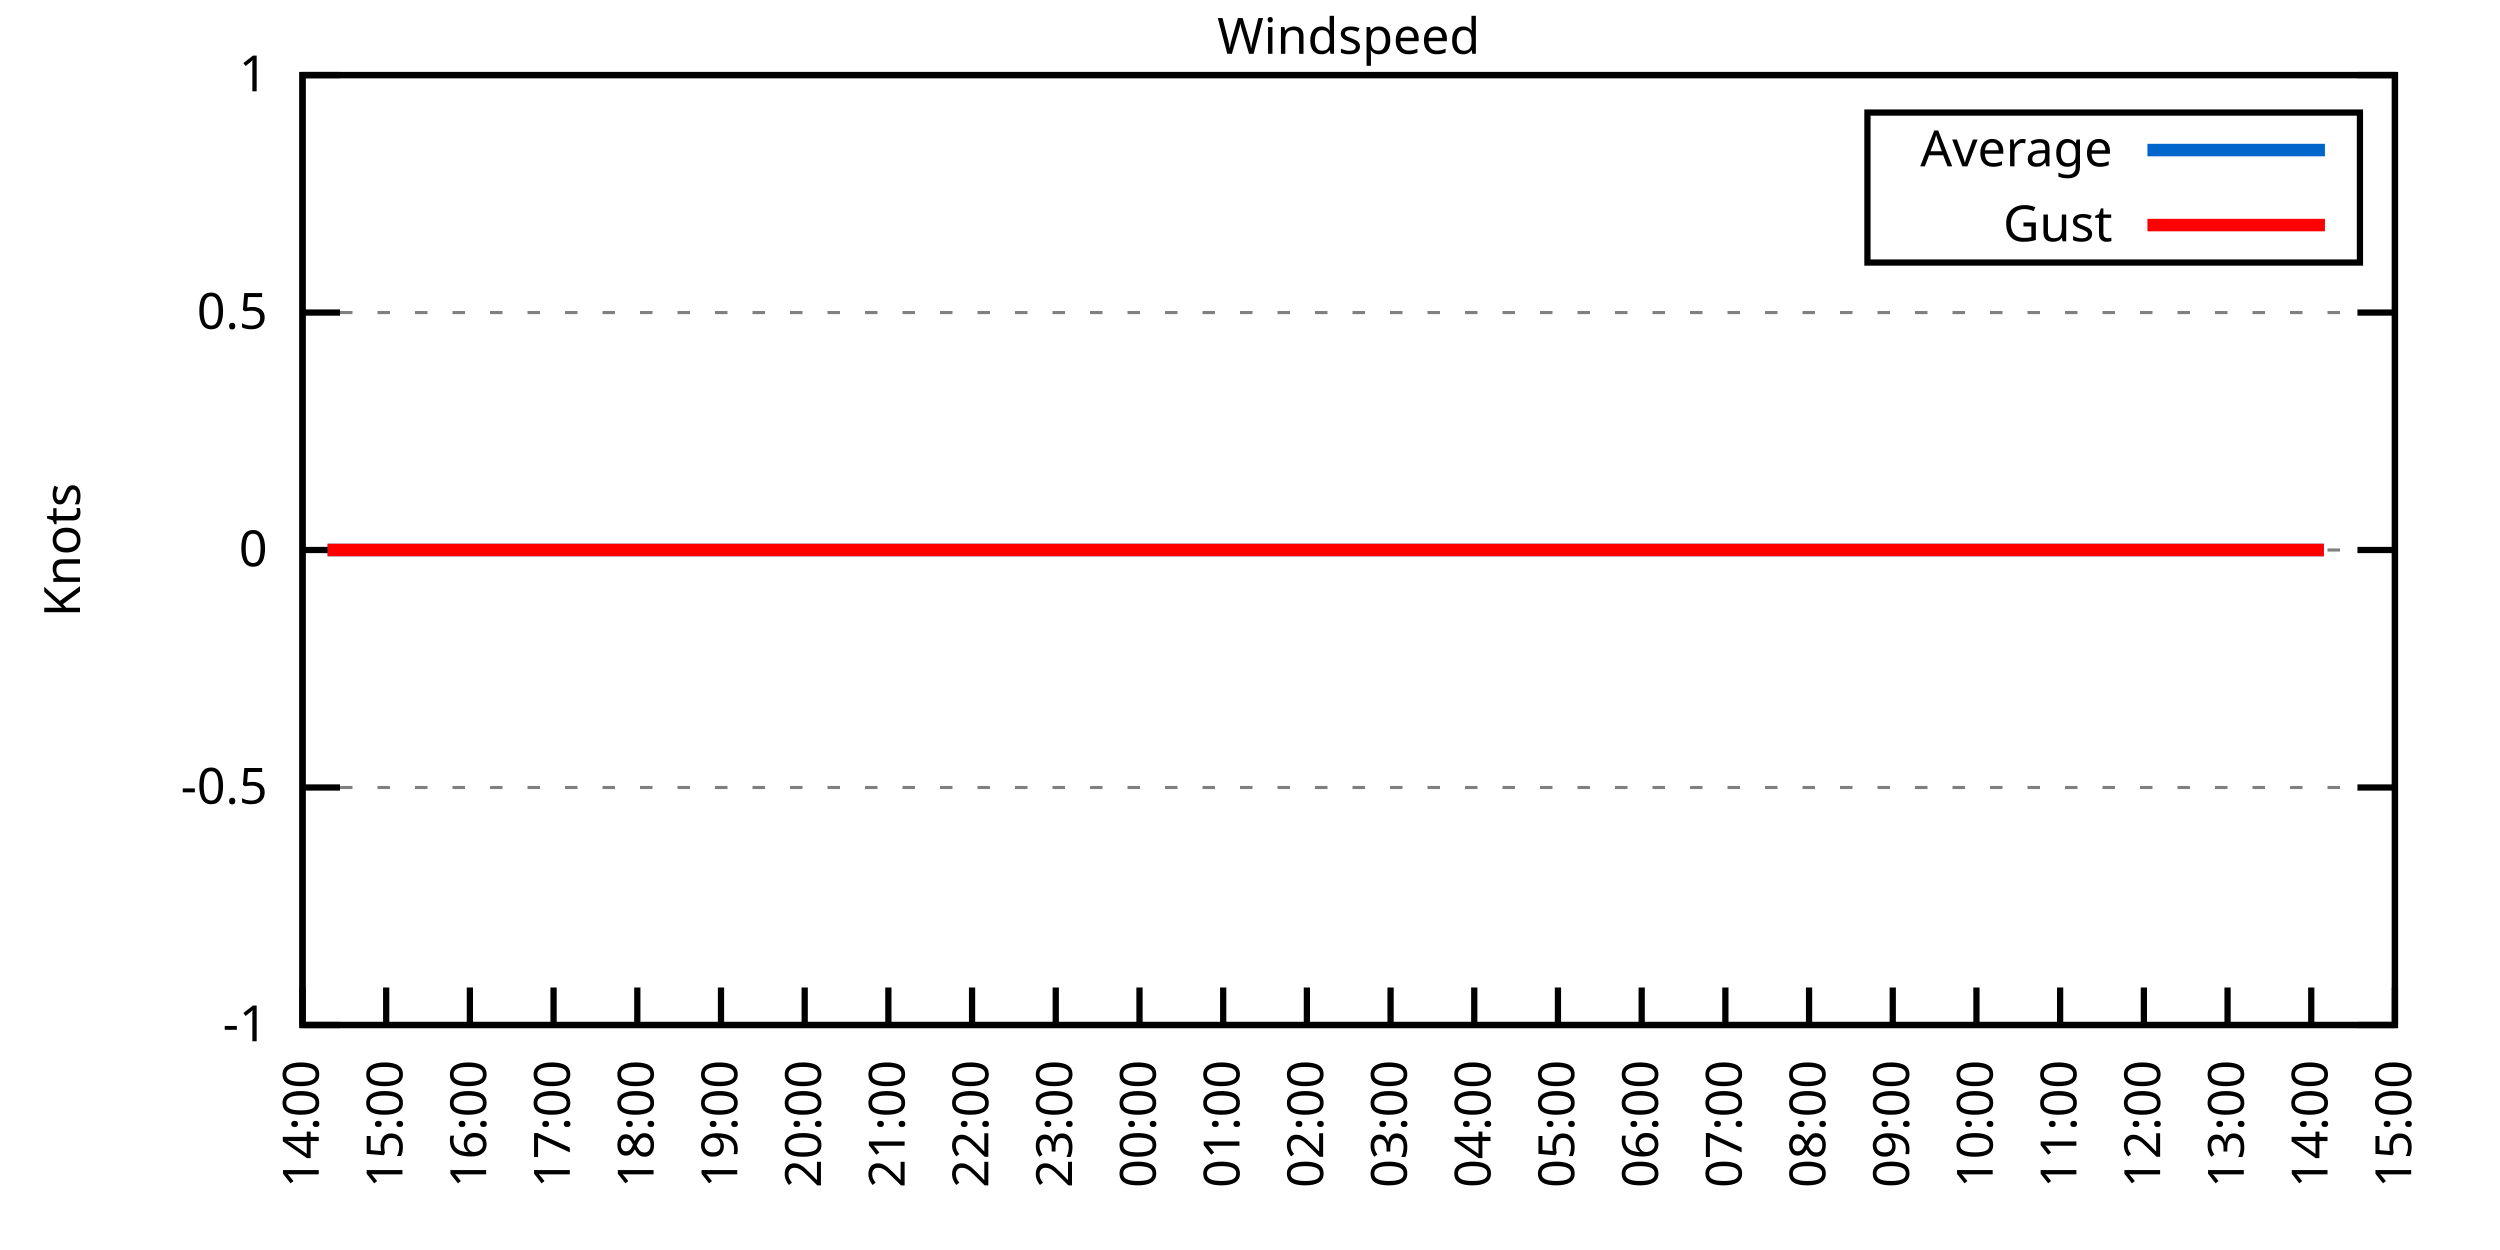
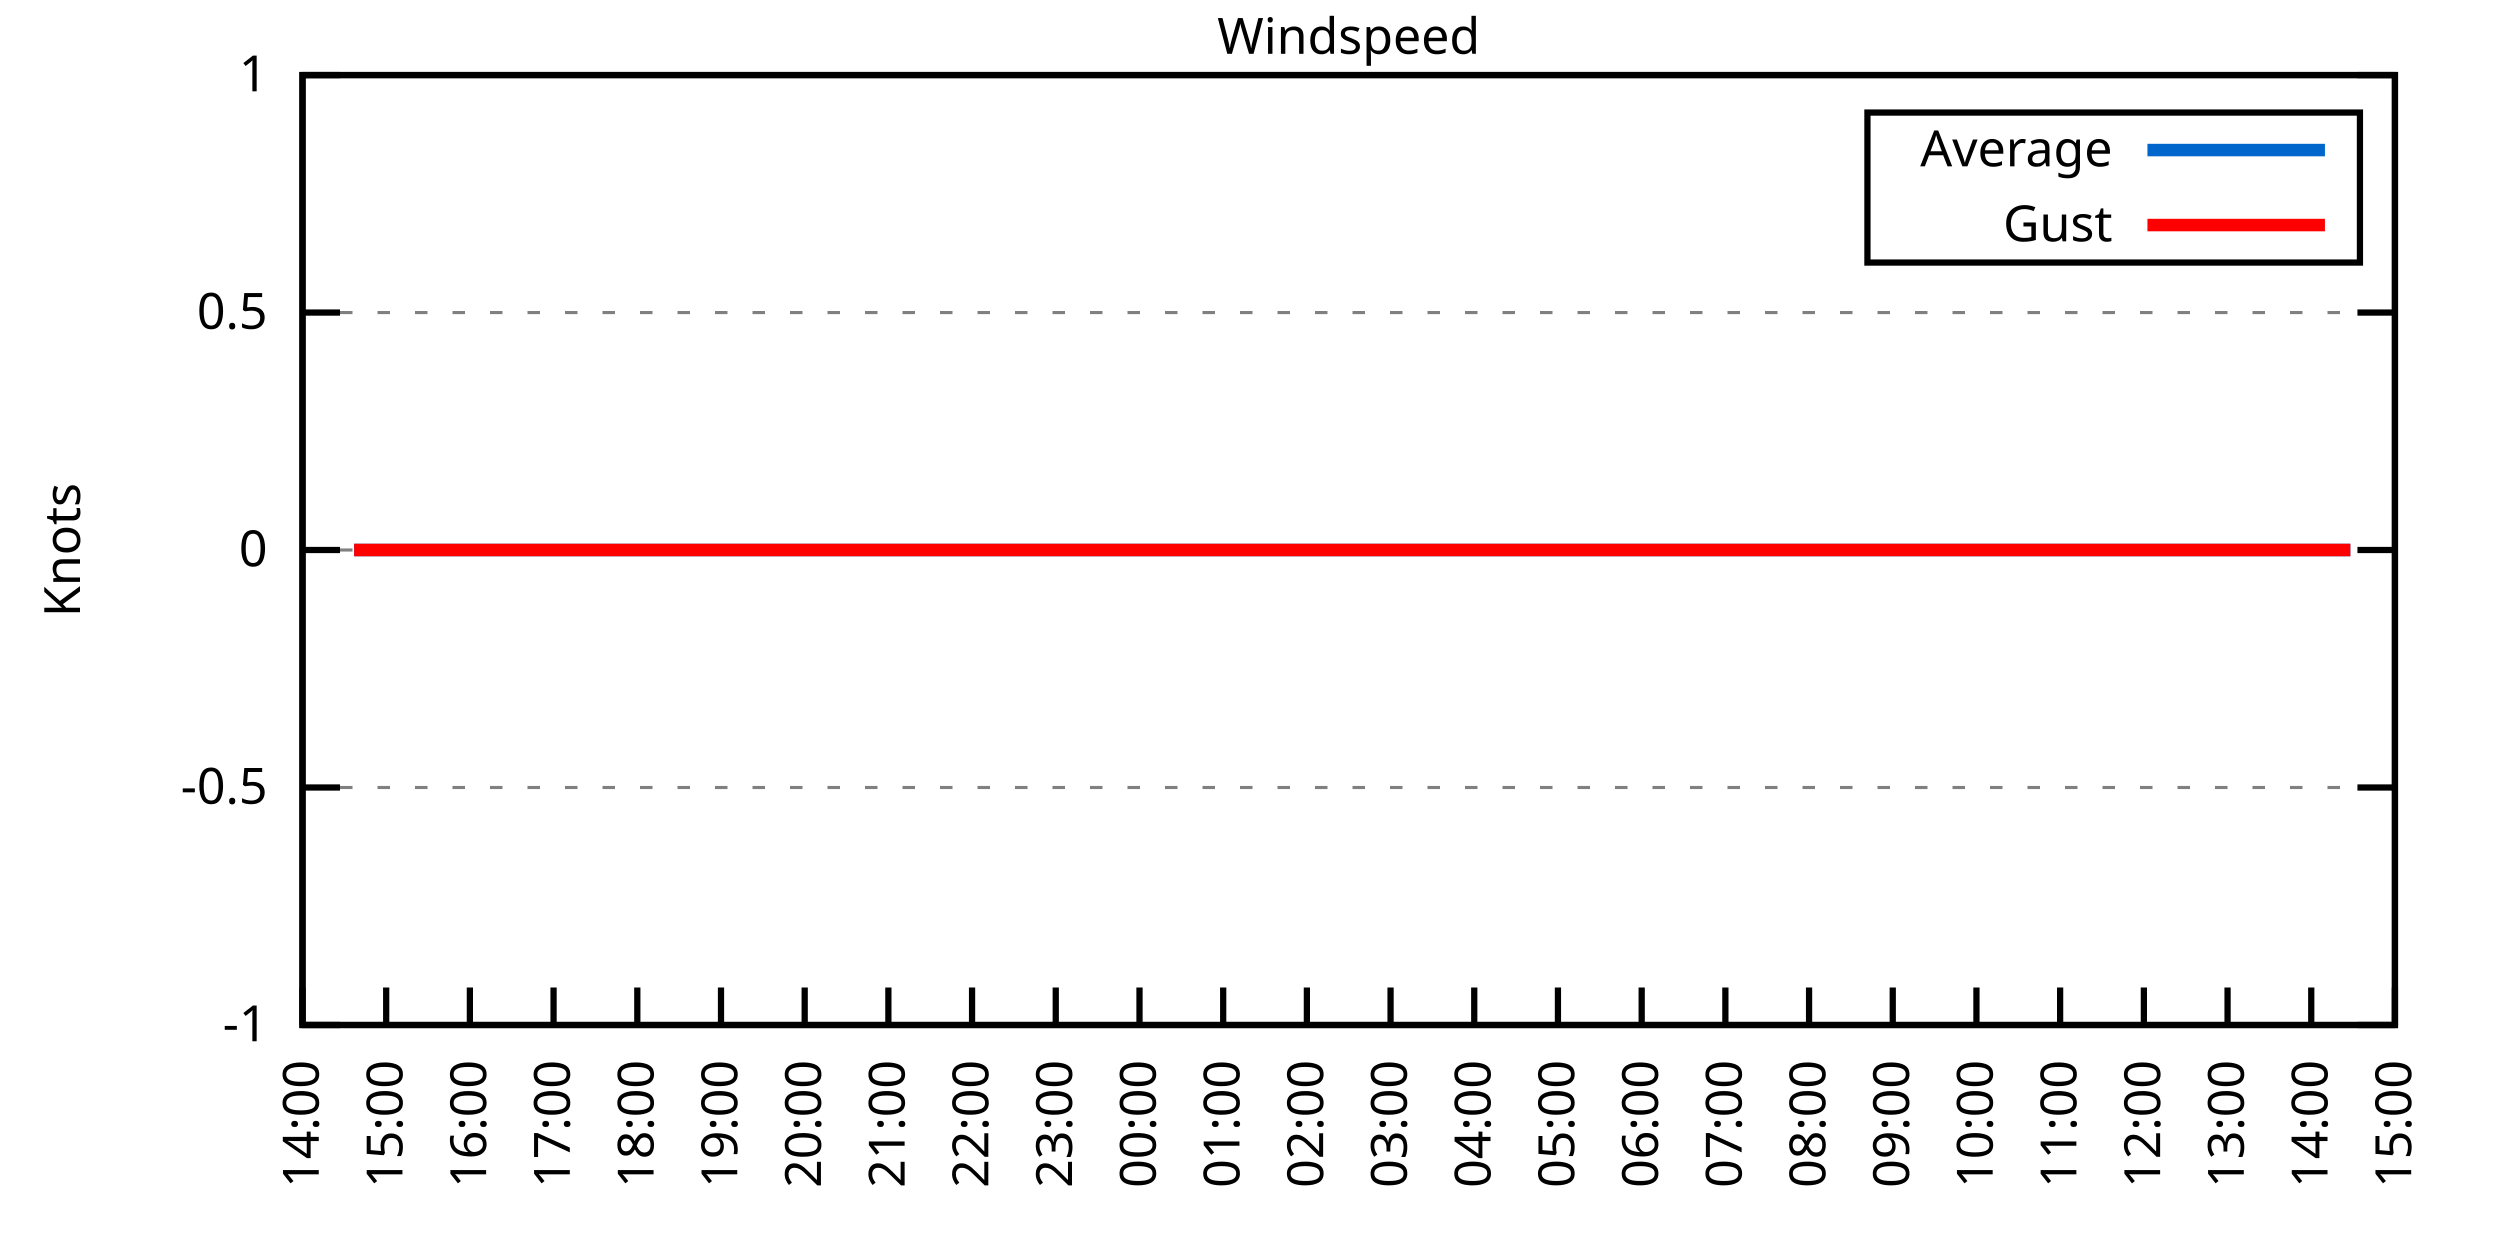
<svg xmlns="http://www.w3.org/2000/svg" xmlns:xlink="http://www.w3.org/1999/xlink" width="400" height="200" viewBox="0 0 400 200">
  <g id="gnuplot_canvas">
    <rect x="0" y="0" width="400" height="200" fill="none" />
    <defs>
      <circle id="gpDot" r="0.5" stroke-width="0.5" stroke="currentColor" />
      <path id="gpPt0" stroke-width="0.333" stroke="currentColor" d="M-1,0 h2 M0,-1 v2" />
      <path id="gpPt1" stroke-width="0.333" stroke="currentColor" d="M-1,-1 L1,1 M1,-1 L-1,1" />
      <path id="gpPt2" stroke-width="0.333" stroke="currentColor" d="M-1,0 L1,0 M0,-1 L0,1 M-1,-1 L1,1 M-1,1 L1,-1" />
      <rect id="gpPt3" stroke-width="0.333" stroke="currentColor" x="-1" y="-1" width="2" height="2" />
      <rect id="gpPt4" stroke-width="0.333" stroke="currentColor" fill="currentColor" x="-1" y="-1" width="2" height="2" />
      <circle id="gpPt5" stroke-width="0.333" stroke="currentColor" cx="0" cy="0" r="1" />
      <use xlink:href="#gpPt5" id="gpPt6" fill="currentColor" stroke="none" />
      <path id="gpPt7" stroke-width="0.333" stroke="currentColor" d="M0,-1.33 L-1.33,0.67 L1.33,0.67 z" />
      <use xlink:href="#gpPt7" id="gpPt8" fill="currentColor" stroke="none" />
      <use xlink:href="#gpPt7" id="gpPt9" stroke="currentColor" transform="rotate(180)" />
      <use xlink:href="#gpPt9" id="gpPt10" fill="currentColor" stroke="none" />
      <use xlink:href="#gpPt3" id="gpPt11" stroke="currentColor" transform="rotate(45)" />
      <use xlink:href="#gpPt11" id="gpPt12" fill="currentColor" stroke="none" />
      <path id="gpPt13" stroke-width="0.333" stroke="currentColor" d="M0,1.330 L1.265,0.411 L0.782,-1.067 L-0.782,-1.076 L-1.265,0.411 z" />
      <use xlink:href="#gpPt13" id="gpPt14" fill="currentColor" stroke="none" />
      <filter id="textbox" filterUnits="objectBoundingBox" x="0" y="0" height="1" width="1">
        <feFlood flood-color="white" flood-opacity="1" result="bgnd" />
        <feComposite in="SourceGraphic" in2="bgnd" operator="atop" />
      </filter>
      <filter id="greybox" filterUnits="objectBoundingBox" x="0" y="0" height="1" width="1">
        <feFlood flood-color="lightgrey" flood-opacity="1" result="grey" />
        <feComposite in="SourceGraphic" in2="grey" operator="atop" />
      </filter>
    </defs>
    <g fill="none" color="white" stroke="currentColor" stroke-width="1.00" stroke-linecap="butt" stroke-linejoin="miter">
</g>
    <g fill="none" color="black" stroke="currentColor" stroke-width="1.00" stroke-linecap="butt" stroke-linejoin="miter">
      <g stroke="none" shape-rendering="crispEdges">
        <polygon fill="rgb(255, 255, 255)" points="48.40,164.00 383.18,164.00 383.18,12.02 48.40,12.02 " />
      </g>
    </g>
    <g fill="none" color="black" stroke="currentColor" stroke-width="1.00" stroke-linecap="butt" stroke-linejoin="miter">
</g>
    <g fill="none" color="black" stroke="black" stroke-width="0.50" stroke-linecap="butt" stroke-linejoin="miter">
</g>
    <g fill="none" color="gray" stroke="currentColor" stroke-width="0.50" stroke-linecap="butt" stroke-linejoin="miter">
      <path stroke="gray" stroke-dasharray="2,4" class="gridline" d="M48.40,164.00 L383.19,164.00  " />
    </g>
    <g fill="none" color="gray" stroke="gray" stroke-width="1.00" stroke-linecap="butt" stroke-linejoin="miter">
</g>
    <g fill="none" color="black" stroke="currentColor" stroke-width="1.00" stroke-linecap="butt" stroke-linejoin="miter">
      <path stroke="black" d="M48.40,164.00 L54.40,164.00 M383.19,164.00 L377.19,164.00  " />
      <g transform="translate(42.80,166.60)" stroke="none" fill="black" font-family="Sans" font-size="8.00" text-anchor="end">
        <text>
          <tspan font-family="Sans">-1</tspan>
        </text>
      </g>
    </g>
    <g fill="none" color="black" stroke="currentColor" stroke-width="1.00" stroke-linecap="butt" stroke-linejoin="miter">
</g>
    <g fill="none" color="black" stroke="black" stroke-width="0.50" stroke-linecap="butt" stroke-linejoin="miter">
</g>
    <g fill="none" color="gray" stroke="currentColor" stroke-width="0.50" stroke-linecap="butt" stroke-linejoin="miter">
      <path stroke="gray" stroke-dasharray="2,4" class="gridline" d="M48.40,126.00 L383.19,126.00  " />
    </g>
    <g fill="none" color="gray" stroke="gray" stroke-width="1.00" stroke-linecap="butt" stroke-linejoin="miter">
</g>
    <g fill="none" color="black" stroke="currentColor" stroke-width="1.00" stroke-linecap="butt" stroke-linejoin="miter">
      <path stroke="black" d="M48.40,126.00 L54.40,126.00 M383.19,126.00 L377.19,126.00  " />
      <g transform="translate(42.80,128.60)" stroke="none" fill="black" font-family="Sans" font-size="8.00" text-anchor="end">
        <text>
          <tspan font-family="Sans">-0.5</tspan>
        </text>
      </g>
    </g>
    <g fill="none" color="black" stroke="currentColor" stroke-width="1.00" stroke-linecap="butt" stroke-linejoin="miter">
</g>
    <g fill="none" color="black" stroke="black" stroke-width="0.50" stroke-linecap="butt" stroke-linejoin="miter">
</g>
    <g fill="none" color="gray" stroke="currentColor" stroke-width="0.50" stroke-linecap="butt" stroke-linejoin="miter">
      <path stroke="gray" stroke-dasharray="2,4" class="gridline" d="M48.40,88.00 L383.19,88.00  " />
    </g>
    <g fill="none" color="gray" stroke="gray" stroke-width="1.00" stroke-linecap="butt" stroke-linejoin="miter">
</g>
    <g fill="none" color="black" stroke="currentColor" stroke-width="1.00" stroke-linecap="butt" stroke-linejoin="miter">
      <path stroke="black" d="M48.40,88.00 L54.40,88.00 M383.19,88.00 L377.19,88.00  " />
      <g transform="translate(42.80,90.60)" stroke="none" fill="black" font-family="Sans" font-size="8.00" text-anchor="end">
        <text>
          <tspan font-family="Sans"> 0</tspan>
        </text>
      </g>
    </g>
    <g fill="none" color="black" stroke="currentColor" stroke-width="1.00" stroke-linecap="butt" stroke-linejoin="miter">
</g>
    <g fill="none" color="black" stroke="black" stroke-width="0.50" stroke-linecap="butt" stroke-linejoin="miter">
</g>
    <g fill="none" color="gray" stroke="currentColor" stroke-width="0.50" stroke-linecap="butt" stroke-linejoin="miter">
      <path stroke="gray" stroke-dasharray="2,4" class="gridline" d="M48.40,50.01 L383.19,50.01  " />
    </g>
    <g fill="none" color="gray" stroke="gray" stroke-width="1.00" stroke-linecap="butt" stroke-linejoin="miter">
</g>
    <g fill="none" color="black" stroke="currentColor" stroke-width="1.00" stroke-linecap="butt" stroke-linejoin="miter">
      <path stroke="black" d="M48.40,50.01 L54.40,50.01 M383.19,50.01 L377.19,50.01  " />
      <g transform="translate(42.80,52.61)" stroke="none" fill="black" font-family="Sans" font-size="8.00" text-anchor="end">
        <text>
          <tspan font-family="Sans"> 0.5</tspan>
        </text>
      </g>
    </g>
    <g fill="none" color="black" stroke="currentColor" stroke-width="1.00" stroke-linecap="butt" stroke-linejoin="miter">
</g>
    <g fill="none" color="black" stroke="black" stroke-width="0.50" stroke-linecap="butt" stroke-linejoin="miter">
</g>
    <g fill="none" color="gray" stroke="currentColor" stroke-width="0.50" stroke-linecap="butt" stroke-linejoin="miter">
      <path stroke="gray" stroke-dasharray="2,4" class="gridline" d="M48.40,12.01 L383.19,12.01  " />
    </g>
    <g fill="none" color="gray" stroke="gray" stroke-width="1.00" stroke-linecap="butt" stroke-linejoin="miter">
</g>
    <g fill="none" color="black" stroke="currentColor" stroke-width="1.00" stroke-linecap="butt" stroke-linejoin="miter">
      <path stroke="black" d="M48.40,12.01 L54.40,12.01 M383.19,12.01 L377.19,12.01  " />
      <g transform="translate(42.80,14.61)" stroke="none" fill="black" font-family="Sans" font-size="8.00" text-anchor="end">
        <text>
          <tspan font-family="Sans"> 1</tspan>
        </text>
      </g>
    </g>
    <g fill="none" color="black" stroke="currentColor" stroke-width="1.00" stroke-linecap="butt" stroke-linejoin="miter">
      <path stroke="black" d="M48.40,164.00 L48.40,158.00  " />
      <g transform="translate(51.00,169.60) rotate(270.00)" stroke="none" fill="black" font-family="Sans" font-size="8.00" text-anchor="end">
        <text>
          <tspan font-family="Sans">14:00</tspan>
        </text>
      </g>
    </g>
    <g fill="none" color="black" stroke="currentColor" stroke-width="1.00" stroke-linecap="butt" stroke-linejoin="miter">
      <path stroke="black" d="M61.79,164.00 L61.79,158.00  " />
      <g transform="translate(64.39,169.60) rotate(270.00)" stroke="none" fill="black" font-family="Sans" font-size="8.00" text-anchor="end">
        <text>
          <tspan font-family="Sans">15:00</tspan>
        </text>
      </g>
    </g>
    <g fill="none" color="black" stroke="currentColor" stroke-width="1.00" stroke-linecap="butt" stroke-linejoin="miter">
      <path stroke="black" d="M75.18,164.00 L75.18,158.00  " />
      <g transform="translate(77.78,169.60) rotate(270.00)" stroke="none" fill="black" font-family="Sans" font-size="8.00" text-anchor="end">
        <text>
          <tspan font-family="Sans">16:00</tspan>
        </text>
      </g>
    </g>
    <g fill="none" color="black" stroke="currentColor" stroke-width="1.00" stroke-linecap="butt" stroke-linejoin="miter">
      <path stroke="black" d="M88.57,164.00 L88.57,158.00  " />
      <g transform="translate(91.17,169.60) rotate(270.00)" stroke="none" fill="black" font-family="Sans" font-size="8.00" text-anchor="end">
        <text>
          <tspan font-family="Sans">17:00</tspan>
        </text>
      </g>
    </g>
    <g fill="none" color="black" stroke="currentColor" stroke-width="1.00" stroke-linecap="butt" stroke-linejoin="miter">
      <path stroke="black" d="M101.97,164.00 L101.97,158.00  " />
      <g transform="translate(104.57,169.60) rotate(270.00)" stroke="none" fill="black" font-family="Sans" font-size="8.00" text-anchor="end">
        <text>
          <tspan font-family="Sans">18:00</tspan>
        </text>
      </g>
    </g>
    <g fill="none" color="black" stroke="currentColor" stroke-width="1.00" stroke-linecap="butt" stroke-linejoin="miter">
      <path stroke="black" d="M115.36,164.00 L115.36,158.00  " />
      <g transform="translate(117.96,169.60) rotate(270.00)" stroke="none" fill="black" font-family="Sans" font-size="8.00" text-anchor="end">
        <text>
          <tspan font-family="Sans">19:00</tspan>
        </text>
      </g>
    </g>
    <g fill="none" color="black" stroke="currentColor" stroke-width="1.00" stroke-linecap="butt" stroke-linejoin="miter">
      <path stroke="black" d="M128.75,164.00 L128.75,158.00  " />
      <g transform="translate(131.35,169.60) rotate(270.00)" stroke="none" fill="black" font-family="Sans" font-size="8.00" text-anchor="end">
        <text>
          <tspan font-family="Sans">20:00</tspan>
        </text>
      </g>
    </g>
    <g fill="none" color="black" stroke="currentColor" stroke-width="1.00" stroke-linecap="butt" stroke-linejoin="miter">
      <path stroke="black" d="M142.14,164.00 L142.14,158.00  " />
      <g transform="translate(144.74,169.60) rotate(270.00)" stroke="none" fill="black" font-family="Sans" font-size="8.00" text-anchor="end">
        <text>
          <tspan font-family="Sans">21:00</tspan>
        </text>
      </g>
    </g>
    <g fill="none" color="black" stroke="currentColor" stroke-width="1.00" stroke-linecap="butt" stroke-linejoin="miter">
      <path stroke="black" d="M155.53,164.00 L155.53,158.00  " />
      <g transform="translate(158.13,169.60) rotate(270.00)" stroke="none" fill="black" font-family="Sans" font-size="8.00" text-anchor="end">
        <text>
          <tspan font-family="Sans">22:00</tspan>
        </text>
      </g>
    </g>
    <g fill="none" color="black" stroke="currentColor" stroke-width="1.00" stroke-linecap="butt" stroke-linejoin="miter">
      <path stroke="black" d="M168.92,164.00 L168.92,158.00  " />
      <g transform="translate(171.52,169.60) rotate(270.00)" stroke="none" fill="black" font-family="Sans" font-size="8.00" text-anchor="end">
        <text>
          <tspan font-family="Sans">23:00</tspan>
        </text>
      </g>
    </g>
    <g fill="none" color="black" stroke="currentColor" stroke-width="1.00" stroke-linecap="butt" stroke-linejoin="miter">
      <path stroke="black" d="M182.32,164.00 L182.32,158.00  " />
      <g transform="translate(184.92,169.60) rotate(270.00)" stroke="none" fill="black" font-family="Sans" font-size="8.00" text-anchor="end">
        <text>
          <tspan font-family="Sans">00:00</tspan>
        </text>
      </g>
    </g>
    <g fill="none" color="black" stroke="currentColor" stroke-width="1.00" stroke-linecap="butt" stroke-linejoin="miter">
      <path stroke="black" d="M195.71,164.00 L195.71,158.00  " />
      <g transform="translate(198.31,169.60) rotate(270.00)" stroke="none" fill="black" font-family="Sans" font-size="8.00" text-anchor="end">
        <text>
          <tspan font-family="Sans">01:00</tspan>
        </text>
      </g>
    </g>
    <g fill="none" color="black" stroke="currentColor" stroke-width="1.00" stroke-linecap="butt" stroke-linejoin="miter">
      <path stroke="black" d="M209.10,164.00 L209.10,158.00  " />
      <g transform="translate(211.70,169.60) rotate(270.00)" stroke="none" fill="black" font-family="Sans" font-size="8.00" text-anchor="end">
        <text>
          <tspan font-family="Sans">02:00</tspan>
        </text>
      </g>
    </g>
    <g fill="none" color="black" stroke="currentColor" stroke-width="1.00" stroke-linecap="butt" stroke-linejoin="miter">
      <path stroke="black" d="M222.49,164.00 L222.49,158.00  " />
      <g transform="translate(225.09,169.60) rotate(270.00)" stroke="none" fill="black" font-family="Sans" font-size="8.00" text-anchor="end">
        <text>
          <tspan font-family="Sans">03:00</tspan>
        </text>
      </g>
    </g>
    <g fill="none" color="black" stroke="currentColor" stroke-width="1.00" stroke-linecap="butt" stroke-linejoin="miter">
      <path stroke="black" d="M235.88,164.00 L235.88,158.00  " />
      <g transform="translate(238.48,169.60) rotate(270.00)" stroke="none" fill="black" font-family="Sans" font-size="8.00" text-anchor="end">
        <text>
          <tspan font-family="Sans">04:00</tspan>
        </text>
      </g>
    </g>
    <g fill="none" color="black" stroke="currentColor" stroke-width="1.00" stroke-linecap="butt" stroke-linejoin="miter">
      <path stroke="black" d="M249.27,164.00 L249.27,158.00  " />
      <g transform="translate(251.87,169.60) rotate(270.00)" stroke="none" fill="black" font-family="Sans" font-size="8.00" text-anchor="end">
        <text>
          <tspan font-family="Sans">05:00</tspan>
        </text>
      </g>
    </g>
    <g fill="none" color="black" stroke="currentColor" stroke-width="1.00" stroke-linecap="butt" stroke-linejoin="miter">
      <path stroke="black" d="M262.67,164.00 L262.67,158.00  " />
      <g transform="translate(265.27,169.60) rotate(270.00)" stroke="none" fill="black" font-family="Sans" font-size="8.00" text-anchor="end">
        <text>
          <tspan font-family="Sans">06:00</tspan>
        </text>
      </g>
    </g>
    <g fill="none" color="black" stroke="currentColor" stroke-width="1.00" stroke-linecap="butt" stroke-linejoin="miter">
      <path stroke="black" d="M276.06,164.00 L276.06,158.00  " />
      <g transform="translate(278.66,169.60) rotate(270.00)" stroke="none" fill="black" font-family="Sans" font-size="8.00" text-anchor="end">
        <text>
          <tspan font-family="Sans">07:00</tspan>
        </text>
      </g>
    </g>
    <g fill="none" color="black" stroke="currentColor" stroke-width="1.00" stroke-linecap="butt" stroke-linejoin="miter">
      <path stroke="black" d="M289.45,164.00 L289.45,158.00  " />
      <g transform="translate(292.05,169.60) rotate(270.00)" stroke="none" fill="black" font-family="Sans" font-size="8.00" text-anchor="end">
        <text>
          <tspan font-family="Sans">08:00</tspan>
        </text>
      </g>
    </g>
    <g fill="none" color="black" stroke="currentColor" stroke-width="1.00" stroke-linecap="butt" stroke-linejoin="miter">
      <path stroke="black" d="M302.84,164.00 L302.84,158.00  " />
      <g transform="translate(305.44,169.60) rotate(270.00)" stroke="none" fill="black" font-family="Sans" font-size="8.00" text-anchor="end">
        <text>
          <tspan font-family="Sans">09:00</tspan>
        </text>
      </g>
    </g>
    <g fill="none" color="black" stroke="currentColor" stroke-width="1.00" stroke-linecap="butt" stroke-linejoin="miter">
      <path stroke="black" d="M316.23,164.00 L316.23,158.00  " />
      <g transform="translate(318.83,169.60) rotate(270.00)" stroke="none" fill="black" font-family="Sans" font-size="8.00" text-anchor="end">
        <text>
          <tspan font-family="Sans">10:00</tspan>
        </text>
      </g>
    </g>
    <g fill="none" color="black" stroke="currentColor" stroke-width="1.00" stroke-linecap="butt" stroke-linejoin="miter">
      <path stroke="black" d="M329.62,164.00 L329.62,158.00  " />
      <g transform="translate(332.22,169.60) rotate(270.00)" stroke="none" fill="black" font-family="Sans" font-size="8.00" text-anchor="end">
        <text>
          <tspan font-family="Sans">11:00</tspan>
        </text>
      </g>
    </g>
    <g fill="none" color="black" stroke="currentColor" stroke-width="1.00" stroke-linecap="butt" stroke-linejoin="miter">
      <path stroke="black" d="M343.02,164.00 L343.02,158.00  " />
      <g transform="translate(345.62,169.60) rotate(270.00)" stroke="none" fill="black" font-family="Sans" font-size="8.00" text-anchor="end">
        <text>
          <tspan font-family="Sans">12:00</tspan>
        </text>
      </g>
    </g>
    <g fill="none" color="black" stroke="currentColor" stroke-width="1.00" stroke-linecap="butt" stroke-linejoin="miter">
      <path stroke="black" d="M356.41,164.00 L356.41,158.00  " />
      <g transform="translate(359.01,169.60) rotate(270.00)" stroke="none" fill="black" font-family="Sans" font-size="8.00" text-anchor="end">
        <text>
          <tspan font-family="Sans">13:00</tspan>
        </text>
      </g>
    </g>
    <g fill="none" color="black" stroke="currentColor" stroke-width="1.00" stroke-linecap="butt" stroke-linejoin="miter">
      <path stroke="black" d="M369.80,164.00 L369.80,158.00  " />
      <g transform="translate(372.40,169.60) rotate(270.00)" stroke="none" fill="black" font-family="Sans" font-size="8.00" text-anchor="end">
        <text>
          <tspan font-family="Sans">14:00</tspan>
        </text>
      </g>
    </g>
    <g fill="none" color="black" stroke="currentColor" stroke-width="1.00" stroke-linecap="butt" stroke-linejoin="miter">
      <path stroke="black" d="M383.19,164.00 L383.19,158.00  " />
      <g transform="translate(385.79,169.60) rotate(270.00)" stroke="none" fill="black" font-family="Sans" font-size="8.00" text-anchor="end">
        <text>
          <tspan font-family="Sans">15:00</tspan>
        </text>
      </g>
    </g>
    <g fill="none" color="black" stroke="currentColor" stroke-width="1.00" stroke-linecap="butt" stroke-linejoin="miter">
</g>
    <g fill="none" color="black" stroke="currentColor" stroke-width="1.00" stroke-linecap="butt" stroke-linejoin="miter">
      <path stroke="black" d="M48.40,12.01 L48.40,164.00 L383.19,164.00 L383.19,12.01 L48.40,12.01 Z  " />
    </g>
    <g fill="none" color="black" stroke="currentColor" stroke-width="1.00" stroke-linecap="butt" stroke-linejoin="miter">
</g>
    <g fill="none" color="black" stroke="currentColor" stroke-width="1.00" stroke-linecap="butt" stroke-linejoin="miter">
      <path stroke="black" d="M298.79,42.01 L298.79,18.01 L377.59,18.01 L377.59,42.01 L298.79,42.01 Z  " />
    </g>
    <g id="Windspeed_plot_1">
      <g fill="none" color="white" stroke="black" stroke-width="2.00" stroke-linecap="butt" stroke-linejoin="miter">
</g>
      <g fill="none" color="black" stroke="currentColor" stroke-width="2.00" stroke-linecap="butt" stroke-linejoin="miter">
        <g transform="translate(337.99,26.61)" stroke="none" fill="black" font-family="Sans" font-size="8.00" text-anchor="end">
          <text>
            <tspan font-family="Sans">Average</tspan>
          </text>
        </g>
      </g>
      <g fill="none" color="black" stroke="currentColor" stroke-width="2.00" stroke-linecap="butt" stroke-linejoin="miter">
-         <path stroke="rgb(  0, 102, 204)" d="M343.59,24.01 L371.99,24.01 M52.42,88.00 L54.87,88.00 L56.66,88.00 L59.34,88.00 L61.12,88.00 L63.80,88.00   L65.59,88.00 L68.26,88.00 L70.05,88.00 L72.73,88.00 L74.51,88.00 L76.97,88.00 L78.98,88.00 L81.43,88.00   L83.89,88.00 L85.90,88.00 L88.35,88.00 L90.36,88.00 L92.82,88.00 L94.60,88.00 L97.06,88.00 L99.29,88.00   L101.52,88.00 L103.53,88.00 L106.21,88.00 L108.22,88.00 L110.67,88.00 L112.68,88.00 L114.91,88.00 L117.37,88.00   L119.38,88.00 L121.38,88.00 L124.06,88.00 L126.07,88.00 L128.53,88.00 L130.31,88.00 L132.77,88.00 L135.22,88.00   L137.01,88.00 L139.46,88.00 L141.47,88.00 L144.15,88.00 L145.94,88.00 L148.17,88.00 L150.85,88.00 L152.63,88.00   L155.09,88.00 L157.32,88.00 L159.77,88.00 L161.56,88.00 L164.01,88.00 L166.25,88.00 L168.70,88.00 L170.93,88.00   L172.94,88.00 L175.17,88.00 L177.63,88.00 L179.86,88.00 L182.09,88.00 L184.10,88.00 L186.56,88.00 L188.34,88.00   L191.02,88.00 L193.03,88.00 L195.48,88.00 L197.27,88.00 L199.28,88.00 L201.73,88.00 L203.74,88.00 L206.20,88.00   L208.88,88.00 L210.66,88.00 L212.45,88.00 L215.35,88.00 L217.80,88.00 L220.04,88.00 L222.04,88.00 L224.28,88.00   L226.73,88.00 L228.96,88.00 L230.97,88.00 L233.43,88.00 L235.21,88.00 L237.44,88.00 L239.68,88.00 L242.13,88.00   L244.36,88.00 L246.60,88.00 L248.60,88.00 L251.28,88.00 L253.29,88.00 L255.75,88.00 L257.53,88.00 L260.21,88.00   L262.00,88.00 L264.45,88.00 L266.91,88.00 L268.69,88.00 L271.15,88.00 L273.16,88.00 L275.61,88.00 L277.84,88.00   L280.30,88.00 L282.31,88.00 L284.32,88.00 L286.99,88.00 L288.78,88.00 L291.23,88.00 L295.70,88.00 L297.93,88.00   L300.39,88.00 L302.39,88.00 L304.85,88.00 L306.86,88.00 L309.31,88.00 L311.32,88.00 L313.55,88.00 L316.01,88.00   L318.02,88.00 L320.47,88.00 L322.26,88.00 L324.94,88.00 L326.72,88.00 L329.40,88.00 L331.41,88.00 L333.86,88.00   L336.10,88.00 L338.10,88.00 L340.34,88.00 L342.35,88.00 L344.80,88.00 L347.26,88.00 L349.49,88.00 L351.50,88.00   L353.95,88.00 L356.18,88.00 L358.19,88.00 L360.65,88.00 L362.66,88.00 L364.89,88.00 L367.34,88.00 L369.35,88.00   L371.81,88.00  " />
+         <path stroke="rgb(  0, 102, 204)" d="M343.59,24.01 L371.99,24.01 M56.66,88.00 L59.34,88.00 L61.12,88.00 L63.80,88.00 L65.59,88.00 L68.26,88.00   L70.05,88.00 L72.73,88.00 L74.51,88.00 L76.97,88.00 L78.98,88.00 L81.43,88.00 L83.89,88.00 L85.90,88.00   L88.35,88.00 L90.36,88.00 L92.82,88.00 L94.60,88.00 L97.06,88.00 L99.29,88.00 L101.52,88.00 L103.53,88.00   L106.21,88.00 L108.22,88.00 L110.67,88.00 L112.68,88.00 L114.91,88.00 L117.37,88.00 L119.38,88.00 L121.38,88.00   L124.06,88.00 L126.07,88.00 L128.53,88.00 L130.31,88.00 L132.77,88.00 L135.22,88.00 L137.01,88.00 L139.46,88.00   L141.47,88.00 L144.15,88.00 L145.94,88.00 L148.17,88.00 L150.85,88.00 L152.63,88.00 L155.09,88.00 L157.32,88.00   L159.77,88.00 L161.56,88.00 L164.01,88.00 L166.25,88.00 L168.70,88.00 L170.93,88.00 L172.94,88.00 L175.17,88.00   L177.63,88.00 L179.86,88.00 L182.09,88.00 L184.10,88.00 L186.56,88.00 L188.34,88.00 L191.02,88.00 L193.03,88.00   L195.48,88.00 L197.27,88.00 L199.28,88.00 L201.73,88.00 L203.74,88.00 L206.20,88.00 L208.88,88.00 L210.66,88.00   L212.45,88.00 L215.35,88.00 L217.80,88.00 L220.04,88.00 L222.04,88.00 L224.28,88.00 L226.73,88.00 L228.96,88.00   L230.97,88.00 L233.43,88.00 L235.21,88.00 L237.44,88.00 L239.68,88.00 L242.13,88.00 L244.36,88.00 L246.60,88.00   L248.60,88.00 L251.28,88.00 L253.29,88.00 L255.75,88.00 L257.53,88.00 L260.21,88.00 L262.00,88.00 L264.45,88.00   L266.91,88.00 L268.69,88.00 L271.15,88.00 L273.16,88.00 L275.61,88.00 L277.84,88.00 L280.30,88.00 L282.31,88.00   L284.32,88.00 L286.99,88.00 L288.78,88.00 L291.23,88.00 L295.70,88.00 L297.93,88.00 L300.39,88.00 L302.39,88.00   L304.85,88.00 L306.86,88.00 L309.31,88.00 L311.32,88.00 L313.55,88.00 L316.01,88.00 L318.02,88.00 L320.47,88.00   L322.26,88.00 L324.94,88.00 L326.72,88.00 L329.40,88.00 L331.41,88.00 L333.86,88.00 L336.10,88.00 L338.10,88.00   L340.34,88.00 L342.35,88.00 L344.80,88.00 L347.26,88.00 L349.49,88.00 L351.50,88.00 L353.95,88.00 L356.18,88.00   L358.19,88.00 L360.65,88.00 L362.66,88.00 L364.89,88.00 L367.34,88.00 L369.35,88.00 L371.81,88.00 L374.04,88.00   L376.05,88.00  " />
      </g>
    </g>
    <g id="Windspeed_plot_2">
      <g fill="none" color="black" stroke="currentColor" stroke-width="2.00" stroke-linecap="butt" stroke-linejoin="miter">
        <g transform="translate(337.99,38.61)" stroke="none" fill="black" font-family="Sans" font-size="8.00" text-anchor="end">
          <text>
            <tspan font-family="Sans">Gust</tspan>
          </text>
        </g>
      </g>
      <g fill="none" color="black" stroke="currentColor" stroke-width="2.00" stroke-linecap="butt" stroke-linejoin="miter">
-         <path stroke="rgb(255,   0,   0)" d="M343.59,36.01 L371.99,36.01 M52.42,88.00 L54.87,88.00 L56.66,88.00 L59.34,88.00 L61.12,88.00 L63.80,88.00   L65.59,88.00 L68.26,88.00 L70.05,88.00 L72.73,88.00 L74.51,88.00 L76.97,88.00 L78.98,88.00 L81.43,88.00   L83.89,88.00 L85.90,88.00 L88.35,88.00 L90.36,88.00 L92.82,88.00 L94.60,88.00 L97.06,88.00 L99.29,88.00   L101.52,88.00 L103.53,88.00 L106.21,88.00 L108.22,88.00 L110.67,88.00 L112.68,88.00 L114.91,88.00 L117.37,88.00   L119.38,88.00 L121.38,88.00 L124.06,88.00 L126.07,88.00 L128.53,88.00 L130.31,88.00 L132.77,88.00 L135.22,88.00   L137.01,88.00 L139.46,88.00 L141.47,88.00 L144.15,88.00 L145.94,88.00 L148.17,88.00 L150.85,88.00 L152.63,88.00   L155.09,88.00 L157.32,88.00 L159.77,88.00 L161.56,88.00 L164.01,88.00 L166.25,88.00 L168.70,88.00 L170.93,88.00   L172.94,88.00 L175.17,88.00 L177.63,88.00 L179.86,88.00 L182.09,88.00 L184.10,88.00 L186.56,88.00 L188.34,88.00   L191.02,88.00 L193.03,88.00 L195.48,88.00 L197.27,88.00 L199.28,88.00 L201.73,88.00 L203.74,88.00 L206.20,88.00   L208.88,88.00 L210.66,88.00 L212.45,88.00 L215.35,88.00 L217.80,88.00 L220.04,88.00 L222.04,88.00 L224.28,88.00   L226.73,88.00 L228.96,88.00 L230.97,88.00 L233.43,88.00 L235.21,88.00 L237.44,88.00 L239.68,88.00 L242.13,88.00   L244.36,88.00 L246.60,88.00 L248.60,88.00 L251.28,88.00 L253.29,88.00 L255.75,88.00 L257.53,88.00 L260.21,88.00   L262.00,88.00 L264.45,88.00 L266.91,88.00 L268.69,88.00 L271.15,88.00 L273.16,88.00 L275.61,88.00 L277.84,88.00   L280.30,88.00 L282.31,88.00 L284.32,88.00 L286.99,88.00 L288.78,88.00 L291.23,88.00 L295.70,88.00 L297.93,88.00   L300.39,88.00 L302.39,88.00 L304.85,88.00 L306.86,88.00 L309.31,88.00 L311.32,88.00 L313.55,88.00 L316.01,88.00   L318.02,88.00 L320.47,88.00 L322.26,88.00 L324.94,88.00 L326.72,88.00 L329.40,88.00 L331.41,88.00 L333.86,88.00   L336.10,88.00 L338.10,88.00 L340.34,88.00 L342.35,88.00 L344.80,88.00 L347.26,88.00 L349.49,88.00 L351.50,88.00   L353.95,88.00 L356.18,88.00 L358.19,88.00 L360.65,88.00 L362.66,88.00 L364.89,88.00 L367.34,88.00 L369.35,88.00   L371.81,88.00  " />
+         <path stroke="rgb(255,   0,   0)" d="M343.59,36.01 L371.99,36.01 M56.66,88.00 L59.34,88.00 L61.12,88.00 L63.80,88.00 L65.59,88.00 L68.26,88.00   L70.05,88.00 L72.73,88.00 L74.51,88.00 L76.97,88.00 L78.98,88.00 L81.43,88.00 L83.89,88.00 L85.90,88.00   L88.35,88.00 L90.36,88.00 L92.82,88.00 L94.60,88.00 L97.06,88.00 L99.29,88.00 L101.52,88.00 L103.53,88.00   L106.21,88.00 L108.22,88.00 L110.67,88.00 L112.68,88.00 L114.91,88.00 L117.37,88.00 L119.38,88.00 L121.38,88.00   L124.06,88.00 L126.07,88.00 L128.53,88.00 L130.31,88.00 L132.77,88.00 L135.22,88.00 L137.01,88.00 L139.46,88.00   L141.47,88.00 L144.15,88.00 L145.94,88.00 L148.17,88.00 L150.85,88.00 L152.63,88.00 L155.09,88.00 L157.32,88.00   L159.77,88.00 L161.56,88.00 L164.01,88.00 L166.25,88.00 L168.70,88.00 L170.93,88.00 L172.94,88.00 L175.17,88.00   L177.63,88.00 L179.86,88.00 L182.09,88.00 L184.10,88.00 L186.56,88.00 L188.34,88.00 L191.02,88.00 L193.03,88.00   L195.48,88.00 L197.27,88.00 L199.28,88.00 L201.73,88.00 L203.74,88.00 L206.20,88.00 L208.88,88.00 L210.66,88.00   L212.45,88.00 L215.35,88.00 L217.80,88.00 L220.04,88.00 L222.04,88.00 L224.28,88.00 L226.73,88.00 L228.96,88.00   L230.97,88.00 L233.43,88.00 L235.21,88.00 L237.44,88.00 L239.68,88.00 L242.13,88.00 L244.36,88.00 L246.60,88.00   L248.60,88.00 L251.28,88.00 L253.29,88.00 L255.75,88.00 L257.53,88.00 L260.21,88.00 L262.00,88.00 L264.45,88.00   L266.91,88.00 L268.69,88.00 L271.15,88.00 L273.16,88.00 L275.61,88.00 L277.84,88.00 L280.30,88.00 L282.31,88.00   L284.32,88.00 L286.99,88.00 L288.78,88.00 L291.23,88.00 L295.70,88.00 L297.93,88.00 L300.39,88.00 L302.39,88.00   L304.85,88.00 L306.86,88.00 L309.31,88.00 L311.32,88.00 L313.55,88.00 L316.01,88.00 L318.02,88.00 L320.47,88.00   L322.26,88.00 L324.94,88.00 L326.72,88.00 L329.40,88.00 L331.41,88.00 L333.86,88.00 L336.10,88.00 L338.10,88.00   L340.34,88.00 L342.35,88.00 L344.80,88.00 L347.26,88.00 L349.49,88.00 L351.50,88.00 L353.95,88.00 L356.18,88.00   L358.19,88.00 L360.65,88.00 L362.66,88.00 L364.89,88.00 L367.34,88.00 L369.35,88.00 L371.81,88.00 L374.04,88.00   L376.05,88.00  " />
      </g>
    </g>
    <g fill="none" color="black" stroke="currentColor" stroke-width="2.00" stroke-linecap="butt" stroke-linejoin="miter">
</g>
    <g fill="none" color="black" stroke="black" stroke-width="1.00" stroke-linecap="butt" stroke-linejoin="miter">
</g>
    <g fill="none" color="black" stroke="currentColor" stroke-width="1.00" stroke-linecap="butt" stroke-linejoin="miter">
      <path stroke="black" d="M48.40,12.01 L48.40,164.00 L383.19,164.00 L383.19,12.01 L48.40,12.01 Z  " />
      <g transform="translate(12.80,88.01) rotate(270.00)" stroke="none" fill="black" font-family="Sans" font-size="8.00" text-anchor="middle">
        <text>
          <tspan font-family="Sans">Knots</tspan>
        </text>
      </g>
    </g>
    <g fill="none" color="black" stroke="currentColor" stroke-width="1.00" stroke-linecap="butt" stroke-linejoin="miter">
</g>
    <g fill="none" color="black" stroke="currentColor" stroke-width="1.00" stroke-linecap="butt" stroke-linejoin="miter">
      <g transform="translate(215.79,8.61)" stroke="none" fill="black" font-family="Sans" font-size="8.00" text-anchor="middle">
        <text>
          <tspan font-family="Sans">Windspeed</tspan>
        </text>
      </g>
    </g>
    <g fill="none" color="black" stroke="currentColor" stroke-width="1.00" stroke-linecap="butt" stroke-linejoin="miter">
</g>
  </g>
</svg>
